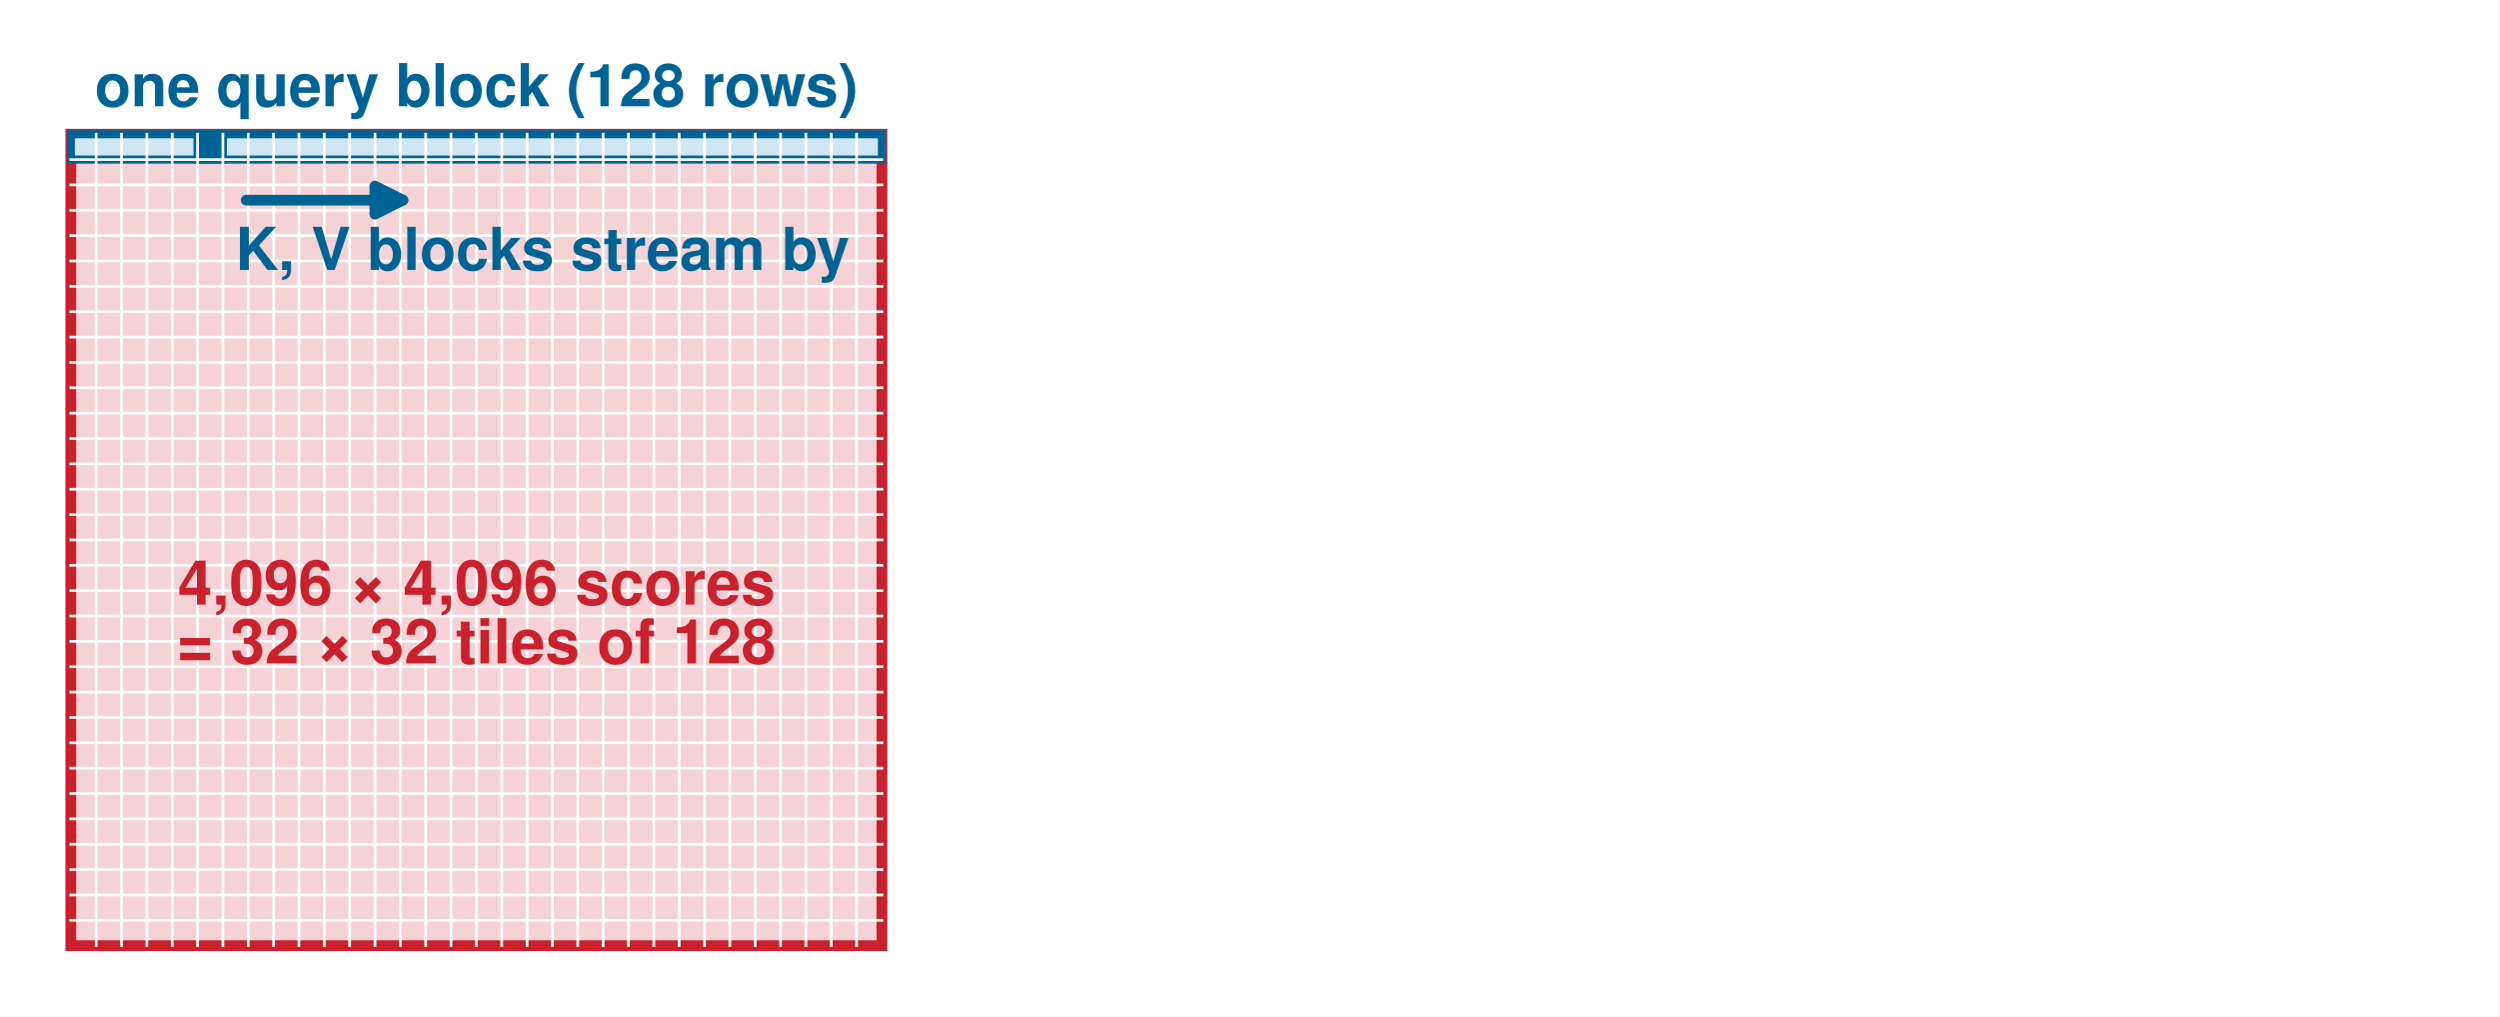
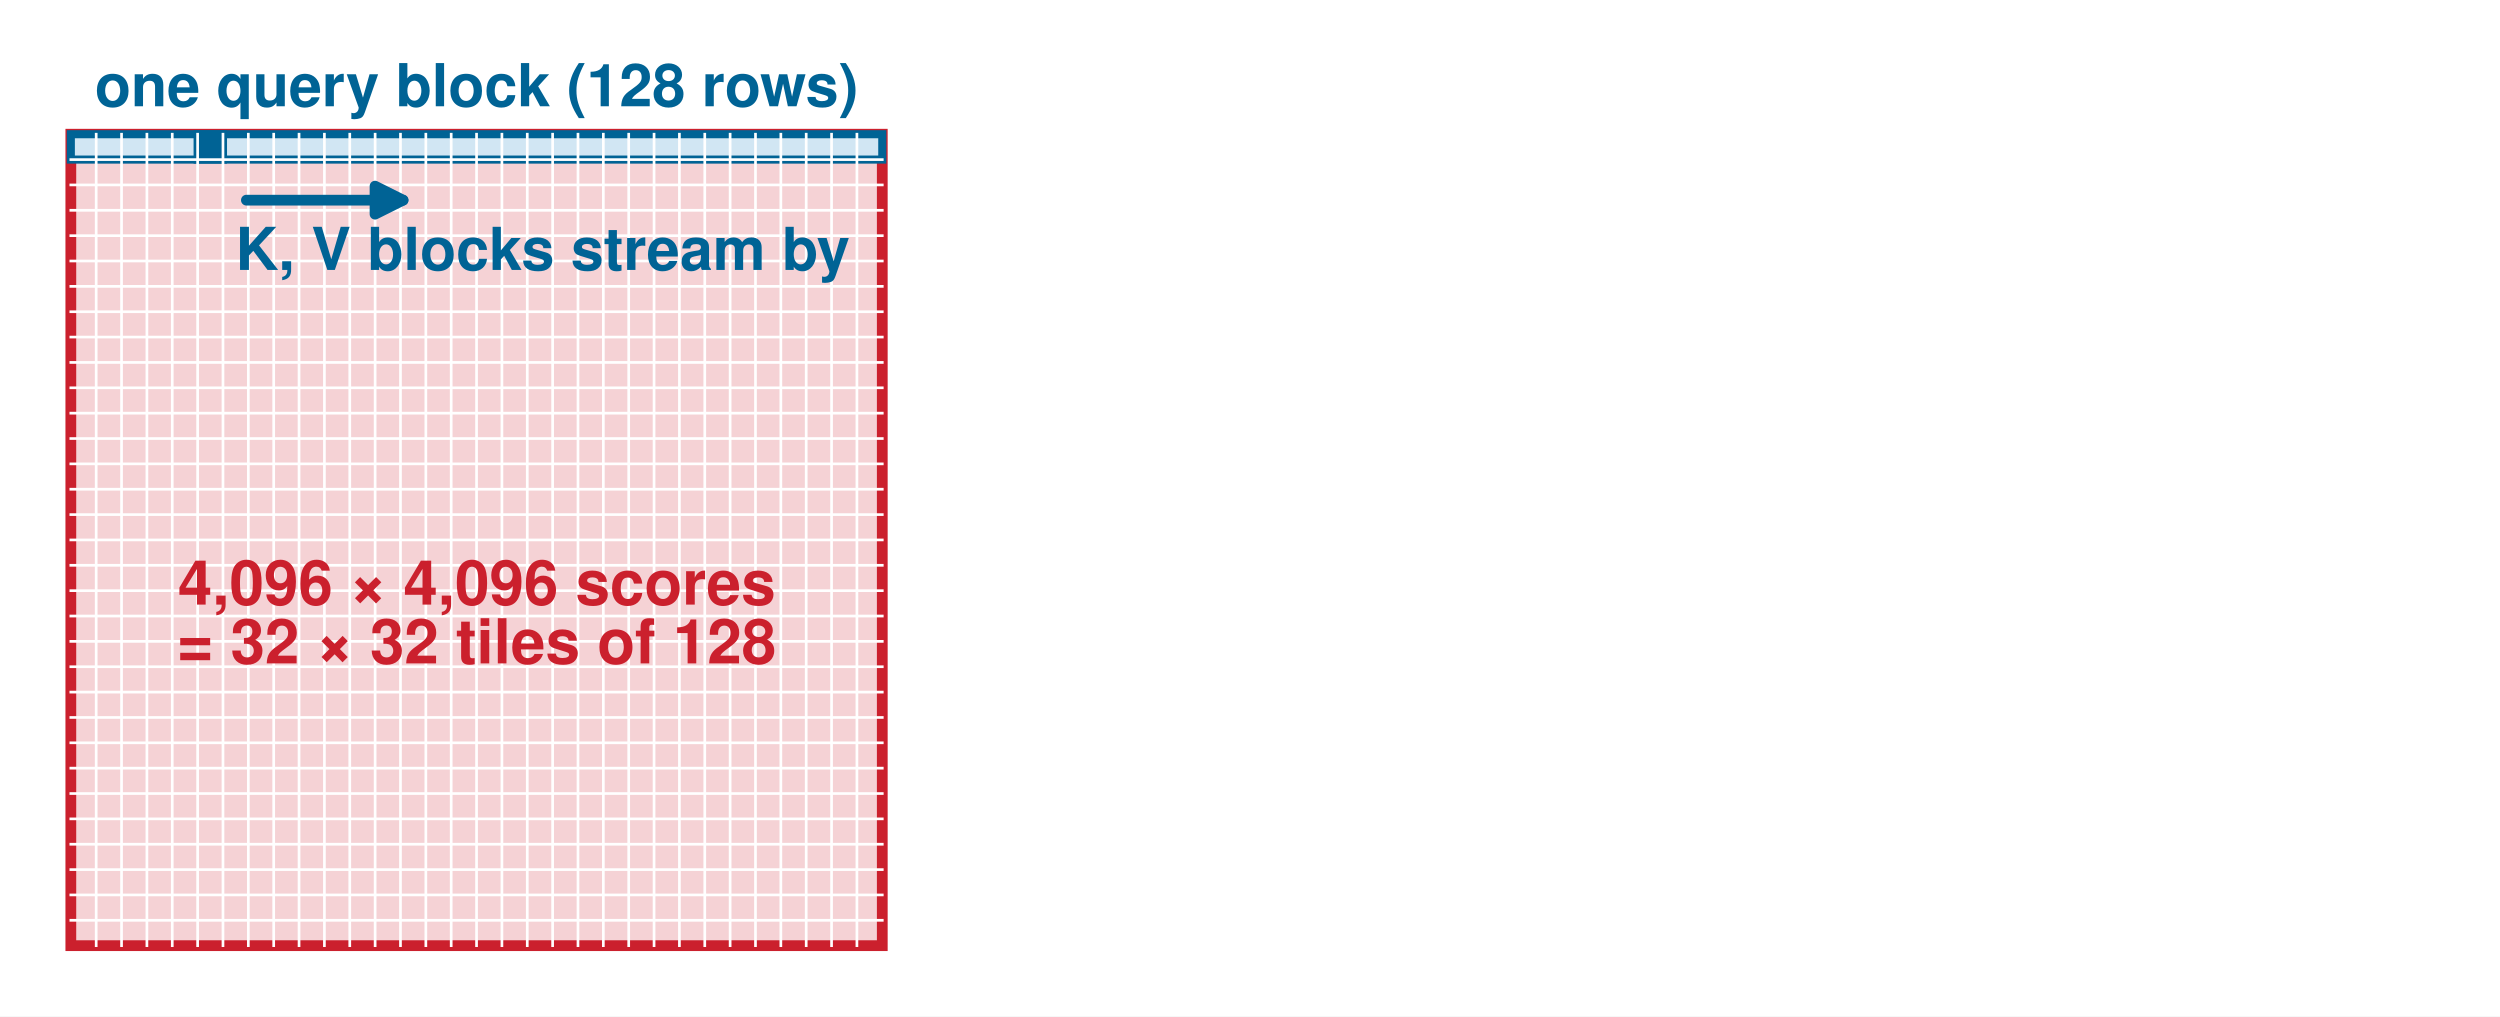
- <svg xmlns="http://www.w3.org/2000/svg" xmlns:xlink="http://www.w3.org/1999/xlink" width="464.298pt" height="188.784pt" viewBox="0 0 464.298 188.784" version="1.1">
+ <svg xmlns="http://www.w3.org/2000/svg" xmlns:xlink="http://www.w3.org/1999/xlink" width="464.3pt" height="188.784pt" viewBox="0 0 464.3 188.784" version="1.1">
  <defs>
    <style type="text/css">*{stroke-linejoin: round; stroke-linecap: butt}</style>
  </defs>
  <g id="figure_1">
    <g id="patch_1">
-       <path d="M 0 188.784  L 464.298 188.784  L 464.298 0  L 0 0  z " style="fill: #ffffff" />
+       <path d="M 0 188.784  L 464.3 188.784  L 464.3 0  L 0 0  z " style="fill: #ffffff" />
    </g>
    <g id="axes_1">
      <g id="patch_2">
-         <path d="M 13.155 175.629  L 163.856 175.629  L 163.856 24.928  L 13.155 24.928  z " clip-path="url(#pf25f9eaf4f)" style="fill: #f5d2d5; stroke: #cb202d; stroke-width: 2; stroke-linejoin: miter" />
+         <path d="M 13.155 175.629  L 163.856 175.629  L 163.856 24.928  L 13.155 24.928  z " clip-path="url(#p30be904484)" style="fill: #f5d2d5; stroke: #cb202d; stroke-width: 2; stroke-linejoin: miter" />
      </g>
      <g id="patch_3">
-         <path d="M 13.155 29.638  L 163.856 29.638  L 163.856 24.928  L 13.155 24.928  z " clip-path="url(#pf25f9eaf4f)" style="fill: #d1e6f3; stroke: #006395; stroke-width: 1.5; stroke-linejoin: miter" />
+         <path d="M 13.155 29.638  L 163.856 29.638  L 163.856 24.928  L 13.155 24.928  z " clip-path="url(#p30be904484)" style="fill: #d1e6f3; stroke: #006395; stroke-width: 1.5; stroke-linejoin: miter" />
      </g>
      <g id="patch_4">
-         <path d="M 36.702 29.638  L 41.411 29.638  L 41.411 24.928  L 36.702 24.928  z " clip-path="url(#pf25f9eaf4f)" style="fill: #006395; stroke: #006395; stroke-width: 1.5; stroke-linejoin: miter" />
+         <path d="M 36.702 29.638  L 41.411 29.638  L 41.411 24.928  L 36.702 24.928  z " clip-path="url(#p30be904484)" style="fill: #006395; stroke: #006395; stroke-width: 1.5; stroke-linejoin: miter" />
      </g>
      <g id="line2d_1">
-         <path d="M 17.864 175.629  L 17.864 24.928  " clip-path="url(#pf25f9eaf4f)" style="fill: none; stroke: #ffffff; stroke-width: 0.5; stroke-linecap: square" />
+         <path d="M 17.864 175.629  L 17.864 24.928  " clip-path="url(#p30be904484)" style="fill: none; stroke: #ffffff; stroke-width: 0.5; stroke-linecap: square" />
      </g>
      <g id="line2d_2">
-         <path d="M 13.155 170.92  L 163.856 170.92  " clip-path="url(#pf25f9eaf4f)" style="fill: none; stroke: #ffffff; stroke-width: 0.5; stroke-linecap: square" />
+         <path d="M 13.155 170.92  L 163.856 170.92  " clip-path="url(#p30be904484)" style="fill: none; stroke: #ffffff; stroke-width: 0.5; stroke-linecap: square" />
      </g>
      <g id="line2d_3">
-         <path d="M 22.574 175.629  L 22.574 24.928  " clip-path="url(#pf25f9eaf4f)" style="fill: none; stroke: #ffffff; stroke-width: 0.5; stroke-linecap: square" />
+         <path d="M 22.574 175.629  L 22.574 24.928  " clip-path="url(#p30be904484)" style="fill: none; stroke: #ffffff; stroke-width: 0.5; stroke-linecap: square" />
      </g>
      <g id="line2d_4">
-         <path d="M 13.155 166.21  L 163.856 166.21  " clip-path="url(#pf25f9eaf4f)" style="fill: none; stroke: #ffffff; stroke-width: 0.5; stroke-linecap: square" />
+         <path d="M 13.155 166.21  L 163.856 166.21  " clip-path="url(#p30be904484)" style="fill: none; stroke: #ffffff; stroke-width: 0.5; stroke-linecap: square" />
      </g>
      <g id="line2d_5">
-         <path d="M 27.283 175.629  L 27.283 24.928  " clip-path="url(#pf25f9eaf4f)" style="fill: none; stroke: #ffffff; stroke-width: 0.5; stroke-linecap: square" />
+         <path d="M 27.283 175.629  L 27.283 24.928  " clip-path="url(#p30be904484)" style="fill: none; stroke: #ffffff; stroke-width: 0.5; stroke-linecap: square" />
      </g>
      <g id="line2d_6">
-         <path d="M 13.155 161.501  L 163.856 161.501  " clip-path="url(#pf25f9eaf4f)" style="fill: none; stroke: #ffffff; stroke-width: 0.5; stroke-linecap: square" />
+         <path d="M 13.155 161.501  L 163.856 161.501  " clip-path="url(#p30be904484)" style="fill: none; stroke: #ffffff; stroke-width: 0.5; stroke-linecap: square" />
      </g>
      <g id="line2d_7">
-         <path d="M 31.992 175.629  L 31.992 24.928  " clip-path="url(#pf25f9eaf4f)" style="fill: none; stroke: #ffffff; stroke-width: 0.5; stroke-linecap: square" />
+         <path d="M 31.992 175.629  L 31.992 24.928  " clip-path="url(#p30be904484)" style="fill: none; stroke: #ffffff; stroke-width: 0.5; stroke-linecap: square" />
      </g>
      <g id="line2d_8">
-         <path d="M 13.155 156.792  L 163.856 156.792  " clip-path="url(#pf25f9eaf4f)" style="fill: none; stroke: #ffffff; stroke-width: 0.5; stroke-linecap: square" />
+         <path d="M 13.155 156.792  L 163.856 156.792  " clip-path="url(#p30be904484)" style="fill: none; stroke: #ffffff; stroke-width: 0.5; stroke-linecap: square" />
      </g>
      <g id="line2d_9">
-         <path d="M 36.702 175.629  L 36.702 24.928  " clip-path="url(#pf25f9eaf4f)" style="fill: none; stroke: #ffffff; stroke-width: 0.5; stroke-linecap: square" />
+         <path d="M 36.702 175.629  L 36.702 24.928  " clip-path="url(#p30be904484)" style="fill: none; stroke: #ffffff; stroke-width: 0.5; stroke-linecap: square" />
      </g>
      <g id="line2d_10">
-         <path d="M 13.155 152.082  L 163.856 152.082  " clip-path="url(#pf25f9eaf4f)" style="fill: none; stroke: #ffffff; stroke-width: 0.5; stroke-linecap: square" />
+         <path d="M 13.155 152.082  L 163.856 152.082  " clip-path="url(#p30be904484)" style="fill: none; stroke: #ffffff; stroke-width: 0.5; stroke-linecap: square" />
      </g>
      <g id="line2d_11">
-         <path d="M 41.411 175.629  L 41.411 24.928  " clip-path="url(#pf25f9eaf4f)" style="fill: none; stroke: #ffffff; stroke-width: 0.5; stroke-linecap: square" />
+         <path d="M 41.411 175.629  L 41.411 24.928  " clip-path="url(#p30be904484)" style="fill: none; stroke: #ffffff; stroke-width: 0.5; stroke-linecap: square" />
      </g>
      <g id="line2d_12">
-         <path d="M 13.155 147.373  L 163.856 147.373  " clip-path="url(#pf25f9eaf4f)" style="fill: none; stroke: #ffffff; stroke-width: 0.5; stroke-linecap: square" />
+         <path d="M 13.155 147.373  L 163.856 147.373  " clip-path="url(#p30be904484)" style="fill: none; stroke: #ffffff; stroke-width: 0.5; stroke-linecap: square" />
      </g>
      <g id="line2d_13">
-         <path d="M 46.121 175.629  L 46.121 24.928  " clip-path="url(#pf25f9eaf4f)" style="fill: none; stroke: #ffffff; stroke-width: 0.5; stroke-linecap: square" />
+         <path d="M 46.121 175.629  L 46.121 24.928  " clip-path="url(#p30be904484)" style="fill: none; stroke: #ffffff; stroke-width: 0.5; stroke-linecap: square" />
      </g>
      <g id="line2d_14">
-         <path d="M 13.155 142.663  L 163.856 142.663  " clip-path="url(#pf25f9eaf4f)" style="fill: none; stroke: #ffffff; stroke-width: 0.5; stroke-linecap: square" />
+         <path d="M 13.155 142.663  L 163.856 142.663  " clip-path="url(#p30be904484)" style="fill: none; stroke: #ffffff; stroke-width: 0.5; stroke-linecap: square" />
      </g>
      <g id="line2d_15">
-         <path d="M 50.83 175.629  L 50.83 24.928  " clip-path="url(#pf25f9eaf4f)" style="fill: none; stroke: #ffffff; stroke-width: 0.5; stroke-linecap: square" />
+         <path d="M 50.83 175.629  L 50.83 24.928  " clip-path="url(#p30be904484)" style="fill: none; stroke: #ffffff; stroke-width: 0.5; stroke-linecap: square" />
      </g>
      <g id="line2d_16">
-         <path d="M 13.155 137.954  L 163.856 137.954  " clip-path="url(#pf25f9eaf4f)" style="fill: none; stroke: #ffffff; stroke-width: 0.5; stroke-linecap: square" />
+         <path d="M 13.155 137.954  L 163.856 137.954  " clip-path="url(#p30be904484)" style="fill: none; stroke: #ffffff; stroke-width: 0.5; stroke-linecap: square" />
      </g>
      <g id="line2d_17">
-         <path d="M 55.539 175.629  L 55.539 24.928  " clip-path="url(#pf25f9eaf4f)" style="fill: none; stroke: #ffffff; stroke-width: 0.5; stroke-linecap: square" />
+         <path d="M 55.539 175.629  L 55.539 24.928  " clip-path="url(#p30be904484)" style="fill: none; stroke: #ffffff; stroke-width: 0.5; stroke-linecap: square" />
      </g>
      <g id="line2d_18">
-         <path d="M 13.155 133.245  L 163.856 133.245  " clip-path="url(#pf25f9eaf4f)" style="fill: none; stroke: #ffffff; stroke-width: 0.5; stroke-linecap: square" />
+         <path d="M 13.155 133.245  L 163.856 133.245  " clip-path="url(#p30be904484)" style="fill: none; stroke: #ffffff; stroke-width: 0.5; stroke-linecap: square" />
      </g>
      <g id="line2d_19">
-         <path d="M 60.249 175.629  L 60.249 24.928  " clip-path="url(#pf25f9eaf4f)" style="fill: none; stroke: #ffffff; stroke-width: 0.5; stroke-linecap: square" />
+         <path d="M 60.249 175.629  L 60.249 24.928  " clip-path="url(#p30be904484)" style="fill: none; stroke: #ffffff; stroke-width: 0.5; stroke-linecap: square" />
      </g>
      <g id="line2d_20">
-         <path d="M 13.155 128.535  L 163.856 128.535  " clip-path="url(#pf25f9eaf4f)" style="fill: none; stroke: #ffffff; stroke-width: 0.5; stroke-linecap: square" />
+         <path d="M 13.155 128.535  L 163.856 128.535  " clip-path="url(#p30be904484)" style="fill: none; stroke: #ffffff; stroke-width: 0.5; stroke-linecap: square" />
      </g>
      <g id="line2d_21">
-         <path d="M 64.958 175.629  L 64.958 24.928  " clip-path="url(#pf25f9eaf4f)" style="fill: none; stroke: #ffffff; stroke-width: 0.5; stroke-linecap: square" />
+         <path d="M 64.958 175.629  L 64.958 24.928  " clip-path="url(#p30be904484)" style="fill: none; stroke: #ffffff; stroke-width: 0.5; stroke-linecap: square" />
      </g>
      <g id="line2d_22">
-         <path d="M 13.155 123.826  L 163.856 123.826  " clip-path="url(#pf25f9eaf4f)" style="fill: none; stroke: #ffffff; stroke-width: 0.5; stroke-linecap: square" />
+         <path d="M 13.155 123.826  L 163.856 123.826  " clip-path="url(#p30be904484)" style="fill: none; stroke: #ffffff; stroke-width: 0.5; stroke-linecap: square" />
      </g>
      <g id="line2d_23">
-         <path d="M 69.668 175.629  L 69.668 24.928  " clip-path="url(#pf25f9eaf4f)" style="fill: none; stroke: #ffffff; stroke-width: 0.5; stroke-linecap: square" />
+         <path d="M 69.668 175.629  L 69.668 24.928  " clip-path="url(#p30be904484)" style="fill: none; stroke: #ffffff; stroke-width: 0.5; stroke-linecap: square" />
      </g>
      <g id="line2d_24">
-         <path d="M 13.155 119.116  L 163.856 119.116  " clip-path="url(#pf25f9eaf4f)" style="fill: none; stroke: #ffffff; stroke-width: 0.5; stroke-linecap: square" />
+         <path d="M 13.155 119.116  L 163.856 119.116  " clip-path="url(#p30be904484)" style="fill: none; stroke: #ffffff; stroke-width: 0.5; stroke-linecap: square" />
      </g>
      <g id="line2d_25">
-         <path d="M 74.377 175.629  L 74.377 24.928  " clip-path="url(#pf25f9eaf4f)" style="fill: none; stroke: #ffffff; stroke-width: 0.5; stroke-linecap: square" />
+         <path d="M 74.377 175.629  L 74.377 24.928  " clip-path="url(#p30be904484)" style="fill: none; stroke: #ffffff; stroke-width: 0.5; stroke-linecap: square" />
      </g>
      <g id="line2d_26">
-         <path d="M 13.155 114.407  L 163.856 114.407  " clip-path="url(#pf25f9eaf4f)" style="fill: none; stroke: #ffffff; stroke-width: 0.5; stroke-linecap: square" />
+         <path d="M 13.155 114.407  L 163.856 114.407  " clip-path="url(#p30be904484)" style="fill: none; stroke: #ffffff; stroke-width: 0.5; stroke-linecap: square" />
      </g>
      <g id="line2d_27">
-         <path d="M 79.086 175.629  L 79.086 24.928  " clip-path="url(#pf25f9eaf4f)" style="fill: none; stroke: #ffffff; stroke-width: 0.5; stroke-linecap: square" />
+         <path d="M 79.086 175.629  L 79.086 24.928  " clip-path="url(#p30be904484)" style="fill: none; stroke: #ffffff; stroke-width: 0.5; stroke-linecap: square" />
      </g>
      <g id="line2d_28">
-         <path d="M 13.155 109.698  L 163.856 109.698  " clip-path="url(#pf25f9eaf4f)" style="fill: none; stroke: #ffffff; stroke-width: 0.5; stroke-linecap: square" />
+         <path d="M 13.155 109.698  L 163.856 109.698  " clip-path="url(#p30be904484)" style="fill: none; stroke: #ffffff; stroke-width: 0.5; stroke-linecap: square" />
      </g>
      <g id="line2d_29">
-         <path d="M 83.796 175.629  L 83.796 24.928  " clip-path="url(#pf25f9eaf4f)" style="fill: none; stroke: #ffffff; stroke-width: 0.5; stroke-linecap: square" />
+         <path d="M 83.796 175.629  L 83.796 24.928  " clip-path="url(#p30be904484)" style="fill: none; stroke: #ffffff; stroke-width: 0.5; stroke-linecap: square" />
      </g>
      <g id="line2d_30">
-         <path d="M 13.155 104.988  L 163.856 104.988  " clip-path="url(#pf25f9eaf4f)" style="fill: none; stroke: #ffffff; stroke-width: 0.5; stroke-linecap: square" />
+         <path d="M 13.155 104.988  L 163.856 104.988  " clip-path="url(#p30be904484)" style="fill: none; stroke: #ffffff; stroke-width: 0.5; stroke-linecap: square" />
      </g>
      <g id="line2d_31">
-         <path d="M 88.505 175.629  L 88.505 24.928  " clip-path="url(#pf25f9eaf4f)" style="fill: none; stroke: #ffffff; stroke-width: 0.5; stroke-linecap: square" />
+         <path d="M 88.505 175.629  L 88.505 24.928  " clip-path="url(#p30be904484)" style="fill: none; stroke: #ffffff; stroke-width: 0.5; stroke-linecap: square" />
      </g>
      <g id="line2d_32">
-         <path d="M 13.155 100.279  L 163.856 100.279  " clip-path="url(#pf25f9eaf4f)" style="fill: none; stroke: #ffffff; stroke-width: 0.5; stroke-linecap: square" />
+         <path d="M 13.155 100.279  L 163.856 100.279  " clip-path="url(#p30be904484)" style="fill: none; stroke: #ffffff; stroke-width: 0.5; stroke-linecap: square" />
      </g>
      <g id="line2d_33">
-         <path d="M 93.215 175.629  L 93.215 24.928  " clip-path="url(#pf25f9eaf4f)" style="fill: none; stroke: #ffffff; stroke-width: 0.5; stroke-linecap: square" />
+         <path d="M 93.215 175.629  L 93.215 24.928  " clip-path="url(#p30be904484)" style="fill: none; stroke: #ffffff; stroke-width: 0.5; stroke-linecap: square" />
      </g>
      <g id="line2d_34">
-         <path d="M 13.155 95.569  L 163.856 95.569  " clip-path="url(#pf25f9eaf4f)" style="fill: none; stroke: #ffffff; stroke-width: 0.5; stroke-linecap: square" />
+         <path d="M 13.155 95.569  L 163.856 95.569  " clip-path="url(#p30be904484)" style="fill: none; stroke: #ffffff; stroke-width: 0.5; stroke-linecap: square" />
      </g>
      <g id="line2d_35">
-         <path d="M 97.924 175.629  L 97.924 24.928  " clip-path="url(#pf25f9eaf4f)" style="fill: none; stroke: #ffffff; stroke-width: 0.5; stroke-linecap: square" />
+         <path d="M 97.924 175.629  L 97.924 24.928  " clip-path="url(#p30be904484)" style="fill: none; stroke: #ffffff; stroke-width: 0.5; stroke-linecap: square" />
      </g>
      <g id="line2d_36">
-         <path d="M 13.155 90.86  L 163.856 90.86  " clip-path="url(#pf25f9eaf4f)" style="fill: none; stroke: #ffffff; stroke-width: 0.5; stroke-linecap: square" />
+         <path d="M 13.155 90.86  L 163.856 90.86  " clip-path="url(#p30be904484)" style="fill: none; stroke: #ffffff; stroke-width: 0.5; stroke-linecap: square" />
      </g>
      <g id="line2d_37">
-         <path d="M 102.633 175.629  L 102.633 24.928  " clip-path="url(#pf25f9eaf4f)" style="fill: none; stroke: #ffffff; stroke-width: 0.5; stroke-linecap: square" />
+         <path d="M 102.633 175.629  L 102.633 24.928  " clip-path="url(#p30be904484)" style="fill: none; stroke: #ffffff; stroke-width: 0.5; stroke-linecap: square" />
      </g>
      <g id="line2d_38">
-         <path d="M 13.155 86.151  L 163.856 86.151  " clip-path="url(#pf25f9eaf4f)" style="fill: none; stroke: #ffffff; stroke-width: 0.5; stroke-linecap: square" />
+         <path d="M 13.155 86.151  L 163.856 86.151  " clip-path="url(#p30be904484)" style="fill: none; stroke: #ffffff; stroke-width: 0.5; stroke-linecap: square" />
      </g>
      <g id="line2d_39">
-         <path d="M 107.343 175.629  L 107.343 24.928  " clip-path="url(#pf25f9eaf4f)" style="fill: none; stroke: #ffffff; stroke-width: 0.5; stroke-linecap: square" />
+         <path d="M 107.343 175.629  L 107.343 24.928  " clip-path="url(#p30be904484)" style="fill: none; stroke: #ffffff; stroke-width: 0.5; stroke-linecap: square" />
      </g>
      <g id="line2d_40">
-         <path d="M 13.155 81.441  L 163.856 81.441  " clip-path="url(#pf25f9eaf4f)" style="fill: none; stroke: #ffffff; stroke-width: 0.5; stroke-linecap: square" />
+         <path d="M 13.155 81.441  L 163.856 81.441  " clip-path="url(#p30be904484)" style="fill: none; stroke: #ffffff; stroke-width: 0.5; stroke-linecap: square" />
      </g>
      <g id="line2d_41">
-         <path d="M 112.052 175.629  L 112.052 24.928  " clip-path="url(#pf25f9eaf4f)" style="fill: none; stroke: #ffffff; stroke-width: 0.5; stroke-linecap: square" />
+         <path d="M 112.052 175.629  L 112.052 24.928  " clip-path="url(#p30be904484)" style="fill: none; stroke: #ffffff; stroke-width: 0.5; stroke-linecap: square" />
      </g>
      <g id="line2d_42">
-         <path d="M 13.155 76.732  L 163.856 76.732  " clip-path="url(#pf25f9eaf4f)" style="fill: none; stroke: #ffffff; stroke-width: 0.5; stroke-linecap: square" />
+         <path d="M 13.155 76.732  L 163.856 76.732  " clip-path="url(#p30be904484)" style="fill: none; stroke: #ffffff; stroke-width: 0.5; stroke-linecap: square" />
      </g>
      <g id="line2d_43">
-         <path d="M 116.762 175.629  L 116.762 24.928  " clip-path="url(#pf25f9eaf4f)" style="fill: none; stroke: #ffffff; stroke-width: 0.5; stroke-linecap: square" />
+         <path d="M 116.762 175.629  L 116.762 24.928  " clip-path="url(#p30be904484)" style="fill: none; stroke: #ffffff; stroke-width: 0.5; stroke-linecap: square" />
      </g>
      <g id="line2d_44">
-         <path d="M 13.155 72.022  L 163.856 72.022  " clip-path="url(#pf25f9eaf4f)" style="fill: none; stroke: #ffffff; stroke-width: 0.5; stroke-linecap: square" />
+         <path d="M 13.155 72.022  L 163.856 72.022  " clip-path="url(#p30be904484)" style="fill: none; stroke: #ffffff; stroke-width: 0.5; stroke-linecap: square" />
      </g>
      <g id="line2d_45">
-         <path d="M 121.471 175.629  L 121.471 24.928  " clip-path="url(#pf25f9eaf4f)" style="fill: none; stroke: #ffffff; stroke-width: 0.5; stroke-linecap: square" />
+         <path d="M 121.471 175.629  L 121.471 24.928  " clip-path="url(#p30be904484)" style="fill: none; stroke: #ffffff; stroke-width: 0.5; stroke-linecap: square" />
      </g>
      <g id="line2d_46">
-         <path d="M 13.155 67.313  L 163.856 67.313  " clip-path="url(#pf25f9eaf4f)" style="fill: none; stroke: #ffffff; stroke-width: 0.5; stroke-linecap: square" />
+         <path d="M 13.155 67.313  L 163.856 67.313  " clip-path="url(#p30be904484)" style="fill: none; stroke: #ffffff; stroke-width: 0.5; stroke-linecap: square" />
      </g>
      <g id="line2d_47">
-         <path d="M 126.181 175.629  L 126.181 24.928  " clip-path="url(#pf25f9eaf4f)" style="fill: none; stroke: #ffffff; stroke-width: 0.5; stroke-linecap: square" />
+         <path d="M 126.181 175.629  L 126.181 24.928  " clip-path="url(#p30be904484)" style="fill: none; stroke: #ffffff; stroke-width: 0.5; stroke-linecap: square" />
      </g>
      <g id="line2d_48">
-         <path d="M 13.155 62.603  L 163.856 62.603  " clip-path="url(#pf25f9eaf4f)" style="fill: none; stroke: #ffffff; stroke-width: 0.5; stroke-linecap: square" />
+         <path d="M 13.155 62.603  L 163.856 62.603  " clip-path="url(#p30be904484)" style="fill: none; stroke: #ffffff; stroke-width: 0.5; stroke-linecap: square" />
      </g>
      <g id="line2d_49">
-         <path d="M 130.89 175.629  L 130.89 24.928  " clip-path="url(#pf25f9eaf4f)" style="fill: none; stroke: #ffffff; stroke-width: 0.5; stroke-linecap: square" />
+         <path d="M 130.89 175.629  L 130.89 24.928  " clip-path="url(#p30be904484)" style="fill: none; stroke: #ffffff; stroke-width: 0.5; stroke-linecap: square" />
      </g>
      <g id="line2d_50">
-         <path d="M 13.155 57.894  L 163.856 57.894  " clip-path="url(#pf25f9eaf4f)" style="fill: none; stroke: #ffffff; stroke-width: 0.5; stroke-linecap: square" />
+         <path d="M 13.155 57.894  L 163.856 57.894  " clip-path="url(#p30be904484)" style="fill: none; stroke: #ffffff; stroke-width: 0.5; stroke-linecap: square" />
      </g>
      <g id="line2d_51">
-         <path d="M 135.599 175.629  L 135.599 24.928  " clip-path="url(#pf25f9eaf4f)" style="fill: none; stroke: #ffffff; stroke-width: 0.5; stroke-linecap: square" />
+         <path d="M 135.599 175.629  L 135.599 24.928  " clip-path="url(#p30be904484)" style="fill: none; stroke: #ffffff; stroke-width: 0.5; stroke-linecap: square" />
      </g>
      <g id="line2d_52">
-         <path d="M 13.155 53.185  L 163.856 53.185  " clip-path="url(#pf25f9eaf4f)" style="fill: none; stroke: #ffffff; stroke-width: 0.5; stroke-linecap: square" />
+         <path d="M 13.155 53.185  L 163.856 53.185  " clip-path="url(#p30be904484)" style="fill: none; stroke: #ffffff; stroke-width: 0.5; stroke-linecap: square" />
      </g>
      <g id="line2d_53">
-         <path d="M 140.309 175.629  L 140.309 24.928  " clip-path="url(#pf25f9eaf4f)" style="fill: none; stroke: #ffffff; stroke-width: 0.5; stroke-linecap: square" />
+         <path d="M 140.309 175.629  L 140.309 24.928  " clip-path="url(#p30be904484)" style="fill: none; stroke: #ffffff; stroke-width: 0.5; stroke-linecap: square" />
      </g>
      <g id="line2d_54">
-         <path d="M 13.155 48.475  L 163.856 48.475  " clip-path="url(#pf25f9eaf4f)" style="fill: none; stroke: #ffffff; stroke-width: 0.5; stroke-linecap: square" />
+         <path d="M 13.155 48.475  L 163.856 48.475  " clip-path="url(#p30be904484)" style="fill: none; stroke: #ffffff; stroke-width: 0.5; stroke-linecap: square" />
      </g>
      <g id="line2d_55">
-         <path d="M 145.018 175.629  L 145.018 24.928  " clip-path="url(#pf25f9eaf4f)" style="fill: none; stroke: #ffffff; stroke-width: 0.5; stroke-linecap: square" />
+         <path d="M 145.018 175.629  L 145.018 24.928  " clip-path="url(#p30be904484)" style="fill: none; stroke: #ffffff; stroke-width: 0.5; stroke-linecap: square" />
      </g>
      <g id="line2d_56">
-         <path d="M 13.155 43.766  L 163.856 43.766  " clip-path="url(#pf25f9eaf4f)" style="fill: none; stroke: #ffffff; stroke-width: 0.5; stroke-linecap: square" />
+         <path d="M 13.155 43.766  L 163.856 43.766  " clip-path="url(#p30be904484)" style="fill: none; stroke: #ffffff; stroke-width: 0.5; stroke-linecap: square" />
      </g>
      <g id="line2d_57">
-         <path d="M 149.728 175.629  L 149.728 24.928  " clip-path="url(#pf25f9eaf4f)" style="fill: none; stroke: #ffffff; stroke-width: 0.5; stroke-linecap: square" />
+         <path d="M 149.728 175.629  L 149.728 24.928  " clip-path="url(#p30be904484)" style="fill: none; stroke: #ffffff; stroke-width: 0.5; stroke-linecap: square" />
      </g>
      <g id="line2d_58">
-         <path d="M 13.155 39.056  L 163.856 39.056  " clip-path="url(#pf25f9eaf4f)" style="fill: none; stroke: #ffffff; stroke-width: 0.5; stroke-linecap: square" />
+         <path d="M 13.155 39.056  L 163.856 39.056  " clip-path="url(#p30be904484)" style="fill: none; stroke: #ffffff; stroke-width: 0.5; stroke-linecap: square" />
      </g>
      <g id="line2d_59">
-         <path d="M 154.437 175.629  L 154.437 24.928  " clip-path="url(#pf25f9eaf4f)" style="fill: none; stroke: #ffffff; stroke-width: 0.5; stroke-linecap: square" />
+         <path d="M 154.437 175.629  L 154.437 24.928  " clip-path="url(#p30be904484)" style="fill: none; stroke: #ffffff; stroke-width: 0.5; stroke-linecap: square" />
      </g>
      <g id="line2d_60">
-         <path d="M 13.155 34.347  L 163.856 34.347  " clip-path="url(#pf25f9eaf4f)" style="fill: none; stroke: #ffffff; stroke-width: 0.5; stroke-linecap: square" />
+         <path d="M 13.155 34.347  L 163.856 34.347  " clip-path="url(#p30be904484)" style="fill: none; stroke: #ffffff; stroke-width: 0.5; stroke-linecap: square" />
      </g>
      <g id="line2d_61">
-         <path d="M 159.146 175.629  L 159.146 24.928  " clip-path="url(#pf25f9eaf4f)" style="fill: none; stroke: #ffffff; stroke-width: 0.5; stroke-linecap: square" />
+         <path d="M 159.146 175.629  L 159.146 24.928  " clip-path="url(#p30be904484)" style="fill: none; stroke: #ffffff; stroke-width: 0.5; stroke-linecap: square" />
      </g>
      <g id="line2d_62">
-         <path d="M 13.155 29.638  L 163.856 29.638  " clip-path="url(#pf25f9eaf4f)" style="fill: none; stroke: #ffffff; stroke-width: 0.5; stroke-linecap: square" />
+         <path d="M 13.155 29.638  L 163.856 29.638  " clip-path="url(#p30be904484)" style="fill: none; stroke: #ffffff; stroke-width: 0.5; stroke-linecap: square" />
      </g>
      <g id="patch_5">
        <path d="M 45.762 37.173  Q 61.426 37.173 74.853 37.173  " style="fill: none; stroke: #006395; stroke-width: 2; stroke-linecap: round" />
        <path d="M 69.653 34.573  L 74.853 37.173  L 69.653 39.773  z " style="fill: #006395; stroke: #006395; stroke-width: 2; stroke-linecap: round" />
      </g>
      <g id="text_1">
        <text style="font-weight: 700; font-size: 11px; font-family: 'Helvetica', 'Arial', 'DejaVu Sans', sans-serif; text-anchor: start; fill: #006395" x="43.766" y="50.132" transform="rotate(-0 43.76586 50.1321)">K, V blocks stream by</text>
      </g>
      <g id="text_2">
        <text style="font-weight: 700; font-size: 11.5px; font-family: 'Helvetica', 'Arial', 'DejaVu Sans', sans-serif; fill: #cb202d" transform="translate(33.0393 112.2816)">4,096 × 4,096 scores</text>
        <text style="font-weight: 700; font-size: 11.5px; font-family: 'Helvetica', 'Arial', 'DejaVu Sans', sans-serif; fill: #cb202d" transform="translate(32.89016 123.2033)">= 32 × 32 tiles of 128</text>
      </g>
      <g id="text_3">
        <text style="font-weight: 700; font-size: 11px; font-family: 'Helvetica', 'Arial', 'DejaVu Sans', sans-serif; text-anchor: middle; fill: #006395" x="88.505" y="19.734" transform="rotate(-0 88.50524 19.73414)">one query block (128 rows)</text>
      </g>
    </g>
    <g id="axes_2">
      <g id="patch_6">
        <path d="M 226.313 142.992  L 418.409 142.992  L 418.409 34.128  L 226.313 34.128  z " style="fill: #ffffff" />
      </g>
      <g id="patch_7">
-         <path d="M -1 74.304  L 339.805 74.304  L 339.805 45.792  L -1 45.792  " clip-path="url(#p930d25a780)" style="fill: none; opacity: 0" />
+         <path d="M -1 74.304  L 339.806 74.304  L 339.806 45.792  L -1 45.792  " clip-path="url(#p1a7591850b)" style="fill: none; opacity: 0" />
      </g>
      <g id="patch_8">
-         <path d="M -1 126.144  L 250.521 126.144  L 250.521 97.632  L -1 97.632  " clip-path="url(#p930d25a780)" style="fill: none; opacity: 0" />
+         <path d="M -1 126.144  L 250.528 126.144  L 250.528 97.632  L -1 97.632  " clip-path="url(#p1a7591850b)" style="fill: none; opacity: 0" />
      </g>
      <g id="matplotlib.axis_1">
        <g id="xtick_1">
          <g id="line2d_63">
            <defs>
-               <path id="m03962e6729" d="M 0 0  L 0 3.5  " style="stroke: #ffffff; stroke-width: 0.8" />
+               <path id="m4c5f80faf8" d="M 0 0  L 0 3.5  " style="stroke: #ffffff; stroke-width: 0.8" />
            </defs>
            <g>
-               <use xlink:href="#m03962e6729" x="226.313" y="142.992" style="fill: #ffffff; stroke: #ffffff; stroke-width: 0.8" />
+               <use xlink:href="#m4c5f80faf8" x="226.313" y="142.992" style="fill: #ffffff; stroke: #ffffff; stroke-width: 0.8" />
            </g>
          </g>
          <g id="text_4">
            <text style="font-size: 11px; font-family: 'Helvetica', 'Arial', 'DejaVu Sans', sans-serif; text-anchor: middle; fill: #ffffff" x="226.313" y="158.242" transform="rotate(-0 226.3132 158.242)">10 KB</text>
          </g>
        </g>
        <g id="xtick_2">
          <g id="line2d_64">
            <g>
-               <use xlink:href="#m03962e6729" x="285.628" y="142.992" style="fill: #ffffff; stroke: #ffffff; stroke-width: 0.8" />
+               <use xlink:href="#m4c5f80faf8" x="285.628" y="142.992" style="fill: #ffffff; stroke: #ffffff; stroke-width: 0.8" />
            </g>
          </g>
          <g id="text_5">
            <text style="font-size: 11px; font-family: 'Helvetica', 'Arial', 'DejaVu Sans', sans-serif; text-anchor: middle; fill: #ffffff" x="285.628" y="158.242" transform="rotate(-0 285.6285 158.242)">1 MB</text>
          </g>
        </g>
        <g id="xtick_3">
          <g id="line2d_65">
            <g>
-               <use xlink:href="#m03962e6729" x="344.944" y="142.992" style="fill: #ffffff; stroke: #ffffff; stroke-width: 0.8" />
+               <use xlink:href="#m4c5f80faf8" x="344.944" y="142.992" style="fill: #ffffff; stroke: #ffffff; stroke-width: 0.8" />
            </g>
          </g>
          <g id="text_6">
            <text style="font-size: 11px; font-family: 'Helvetica', 'Arial', 'DejaVu Sans', sans-serif; text-anchor: middle; fill: #ffffff" x="344.944" y="158.242" transform="rotate(-0 344.9437 158.242)">100 MB</text>
          </g>
        </g>
        <g id="text_7">
          <text style="font-size: 11px; font-family: 'Helvetica', 'Arial', 'DejaVu Sans', sans-serif; text-anchor: middle; fill: #1a1a2e; opacity: 0" x="322.361" y="172.361" transform="rotate(-0 322.3612 172.3611)">Bytes per head (FP32, log scale)</text>
        </g>
      </g>
      <g id="matplotlib.axis_2" />
      <g id="line2d_66">
-         <path d="M 266.586 142.992  L 266.586 34.128  " clip-path="url(#p930d25a780)" style="fill: none; stroke-dasharray: 7.4,3.2; stroke-dashoffset: 0; stroke: #008f45; stroke-opacity: 0; stroke-width: 2" />
+         <path d="M 266.586 142.992  L 266.586 34.128  " clip-path="url(#p1a7591850b)" style="fill: none; stroke-dasharray: 7.4,3.2; stroke-dashoffset: 0; stroke: #008f45; stroke-opacity: 0; stroke-width: 2" />
      </g>
      <g id="patch_9">
        <path d="M 226.313 142.992  L 418.409 142.992  " style="fill: none; opacity: 0" />
      </g>
      <g id="text_8">
-         <text style="font-weight: 700; font-size: 12px; font-family: 'Helvetica', 'Arial', 'DejaVu Sans', sans-serif; text-anchor: start; fill: #cb202d; opacity: 0" x="344.139" y="63.528" transform="rotate(-0 344.1385 63.52847)">Full matrix 67.1 MB</text>
+         <text style="font-weight: 700; font-size: 12px; font-family: 'Helvetica', 'Arial', 'DejaVu Sans', sans-serif; text-anchor: start; fill: #cb202d; opacity: 0" x="344.14" y="63.528" transform="rotate(-0 344.1402 63.52847)">Full matrix 67.1 MB</text>
      </g>
      <g id="text_9">
        <text style="font-weight: 700; font-size: 12px; font-family: 'Helvetica', 'Arial', 'DejaVu Sans', sans-serif; text-anchor: start; fill: #006395; opacity: 0" x="270.952" y="115.368" transform="rotate(-0 270.9524 115.3685)">One tile 65.5 KB</text>
      </g>
      <g id="text_10">
        <text style="font-weight: 700; font-size: 10.5px; font-family: 'Helvetica', 'Arial', 'DejaVu Sans', sans-serif; fill: #008f45; opacity: 0" transform="translate(230.1128 19.14692)">228 KB shared</text>
        <text style="font-weight: 700; font-size: 10.5px; font-family: 'Helvetica', 'Arial', 'DejaVu Sans', sans-serif; fill: #008f45; opacity: 0" transform="translate(227.199 29.11885)">memory per SM</text>
      </g>
    </g>
  </g>
  <defs>
-     <clipPath id="pf25f9eaf4f">
+     <clipPath id="p30be904484">
      <rect x="10.8" y="10.8" width="155.41" height="167.184" />
    </clipPath>
-     <clipPath id="p930d25a780">
+     <clipPath id="p1a7591850b">
      <rect x="226.313" y="34.128" width="192.096" height="108.864" />
    </clipPath>
  </defs>
</svg>
